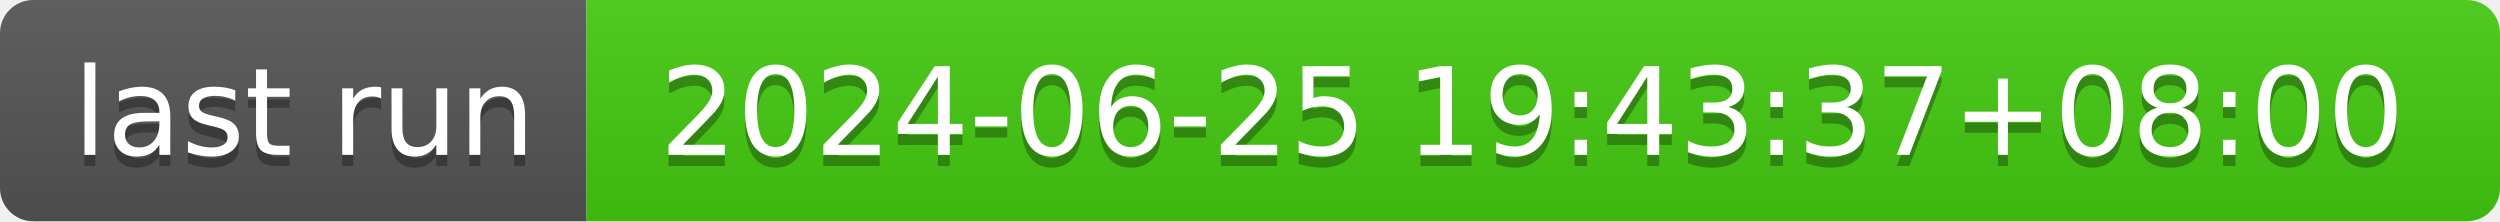
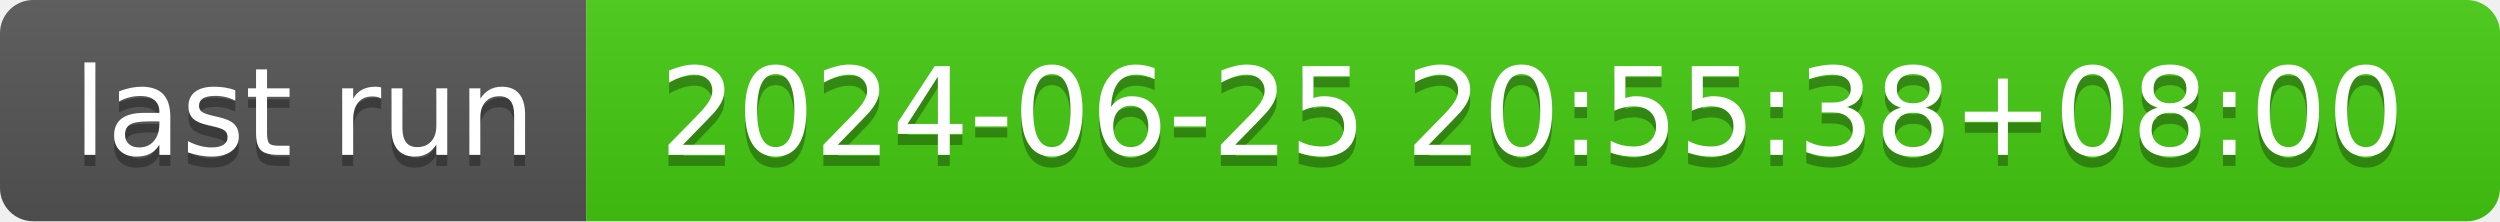
- <svg xmlns="http://www.w3.org/2000/svg" width="226" height="20" role="img" aria-label="last run: 2024-06-25 19:43:37+08:00">
+ <svg xmlns="http://www.w3.org/2000/svg" width="226" height="20" role="img" aria-label="last run: 2024-06-25 20:55:38+08:00">
  <linearGradient id="s" x2="0" y2="100%">
    <stop offset="0" stop-color="#bbb" stop-opacity=".1" />
    <stop offset="1" stop-opacity=".1" />
  </linearGradient>
  <clipPath id="r">
    <rect width="226" height="20" rx="3" fill="#fff" />
  </clipPath>
  <g clip-path="url(#r)">
    <rect width="53" height="20" fill="#555" />
    <rect x="53" width="173" height="20" fill="#4c1" />
    <rect width="226" height="20" fill="url(#s)" />
  </g>
  <g fill="#fff" text-anchor="middle" font-family="Verdana,Geneva,DejaVu Sans,sans-serif" text-rendering="geometricPrecision" font-size="110">
    <text aria-hidden="true" x="275" y="150" fill="#010101" fill-opacity=".3" transform="scale(.1)" textLength="430">last run</text>
    <text x="275" y="140" transform="scale(.1)" fill="#fff" textLength="430">last run</text>
-     <text aria-hidden="true" x="1385" y="150" fill="#010101" fill-opacity=".3" transform="scale(.1)" textLength="1630">2024-06-25 19:43:37+08:00</text>
-     <text x="1385" y="140" transform="scale(.1)" fill="#fff" textLength="1630">2024-06-25 19:43:37+08:00</text>
+     <text aria-hidden="true" x="1385" y="150" fill="#010101" fill-opacity=".3" transform="scale(.1)" textLength="1630">2024-06-25 20:55:38+08:00</text>
+     <text x="1385" y="140" transform="scale(.1)" fill="#fff" textLength="1630">2024-06-25 20:55:38+08:00</text>
  </g>
</svg>
